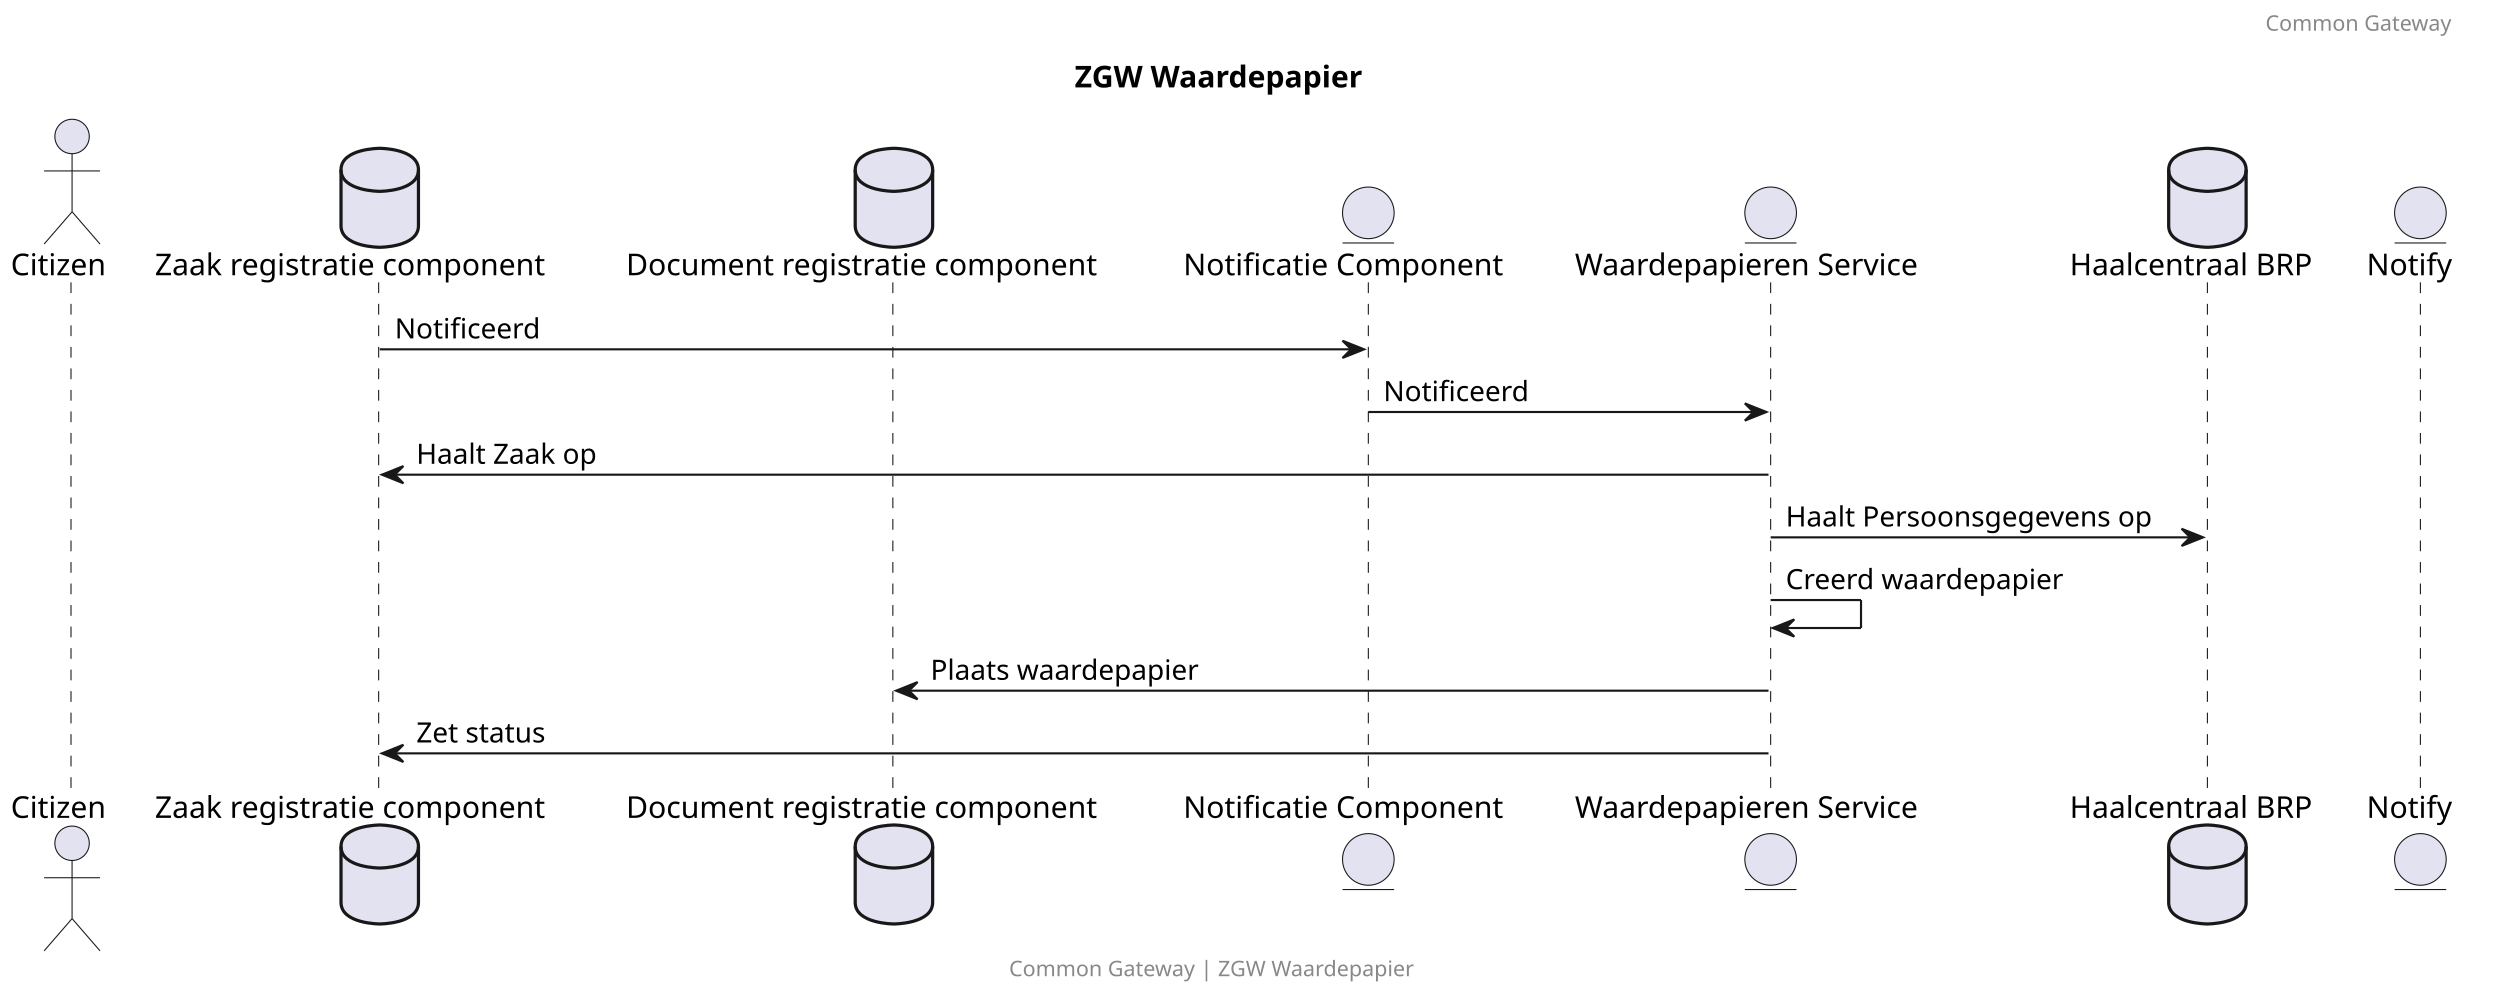
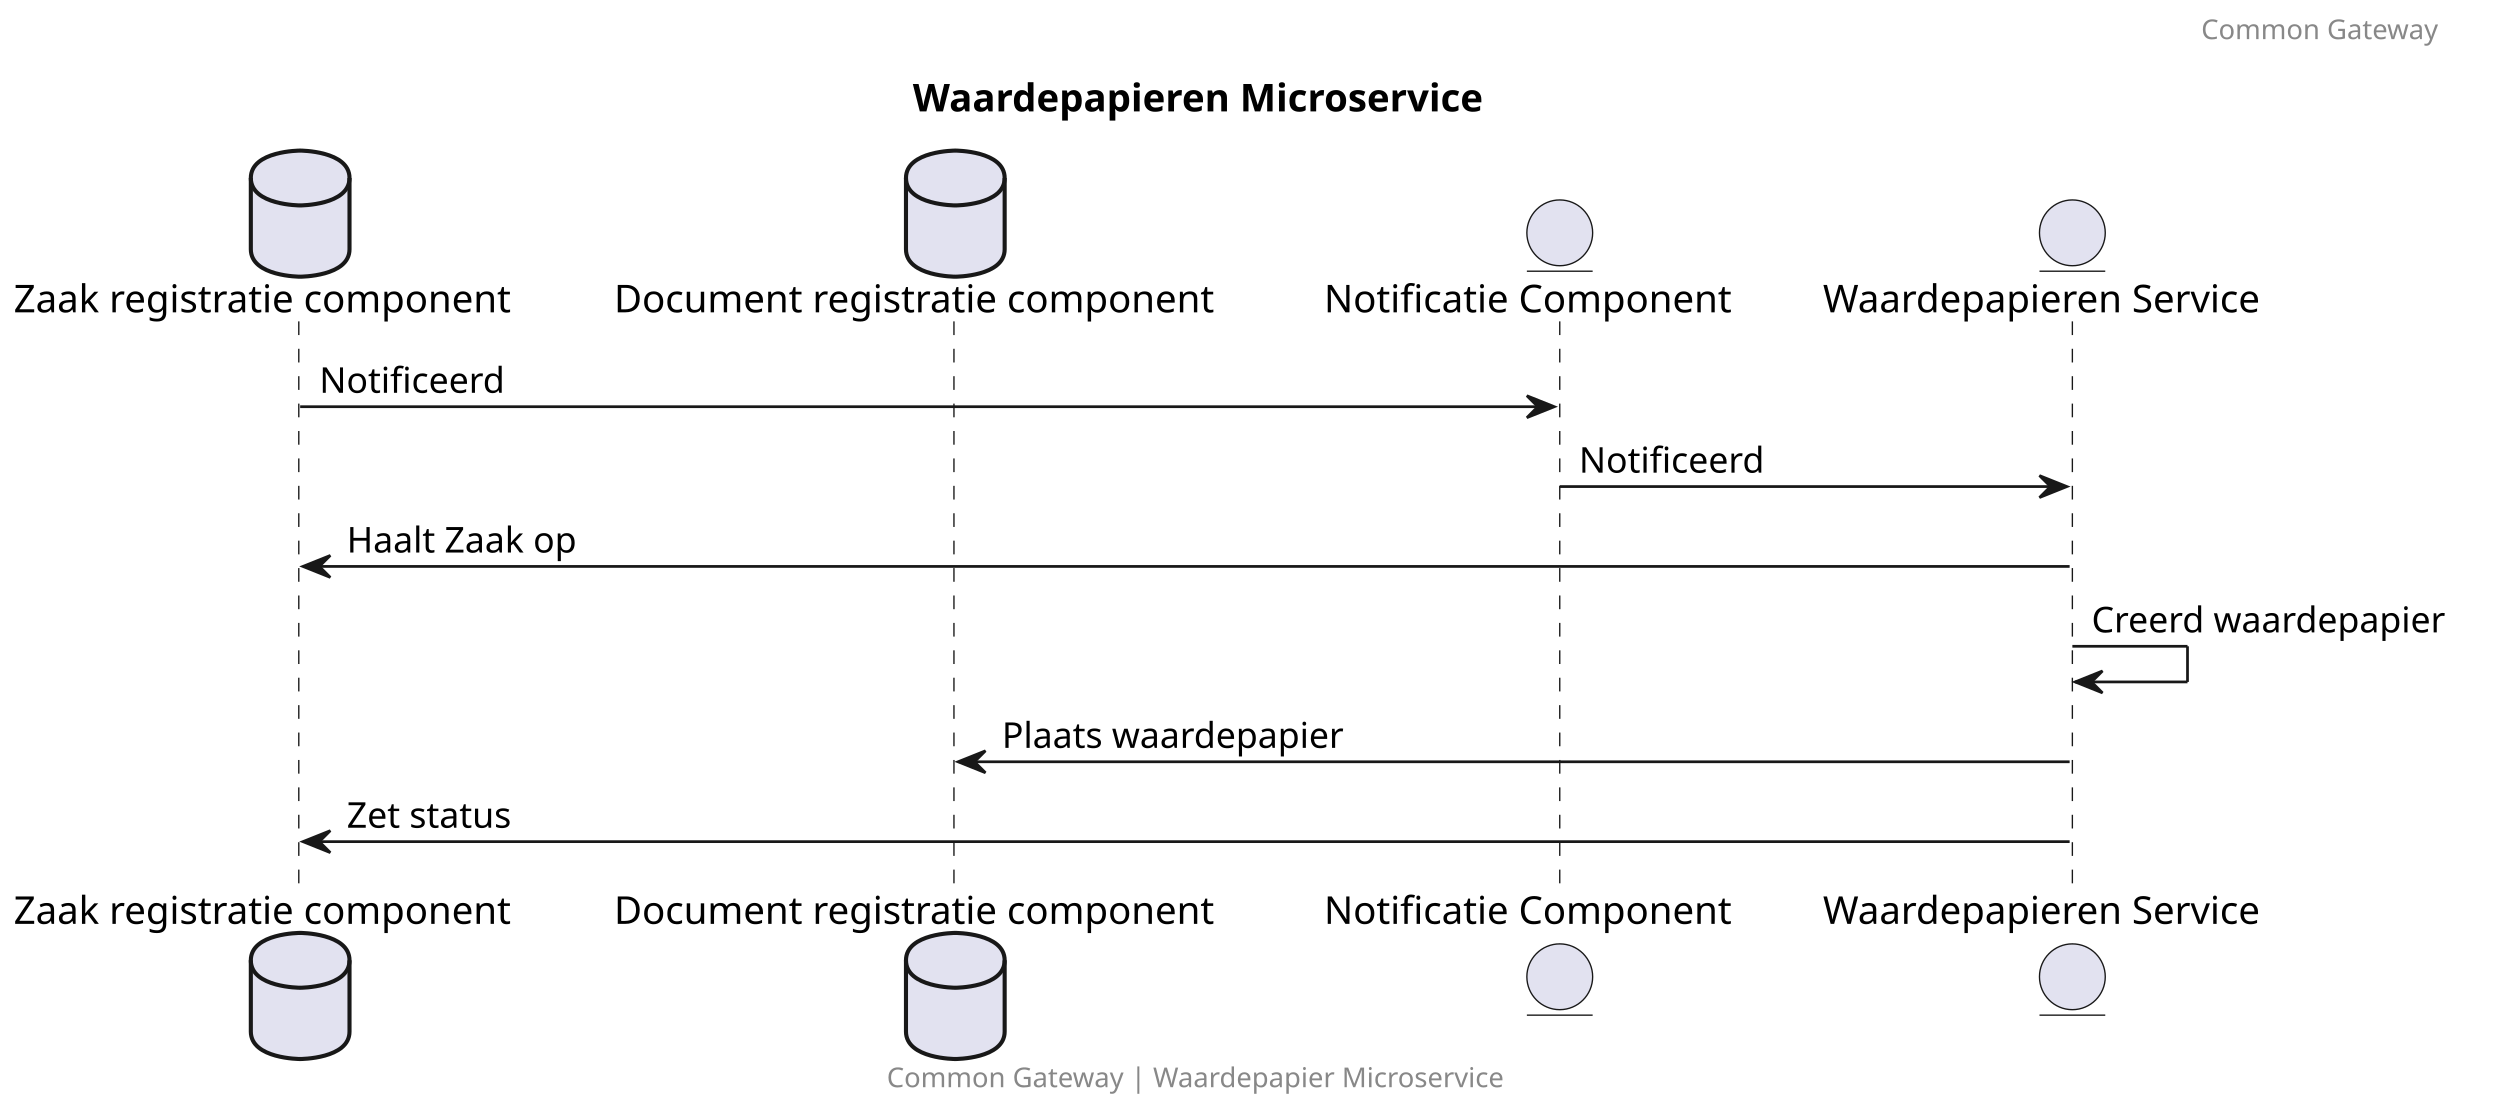
- <svg xmlns="http://www.w3.org/2000/svg" contentStyleType="text/css" height="464px" preserveAspectRatio="none" style="width:1162px;height:464px;background:#FFFFFF;" version="1.1" viewBox="0 0 1162 464" width="1162px" zoomAndPan="magnify">
+ <svg xmlns="http://www.w3.org/2000/svg" contentStyleType="text/css" height="406px" preserveAspectRatio="none" style="width:912px;height:406px;background:#FFFFFF;" version="1.1" viewBox="0 0 912 406" width="912px" zoomAndPan="magnify">
  <defs />
  <g>
-     <text fill="#000000" font-family="sans-serif" font-size="14" font-weight="bold" lengthAdjust="spacing" textLength="155" x="499.5" y="40.636">ZGW Waardepapier</text>
-     <line style="stroke:#181818;stroke-width:0.5;stroke-dasharray:5.0,5.0;" x1="33" x2="33" y1="131.234" y2="368.164" />
-     <line style="stroke:#181818;stroke-width:0.5;stroke-dasharray:5.0,5.0;" x1="176" x2="176" y1="131.234" y2="368.164" />
-     <line style="stroke:#181818;stroke-width:0.5;stroke-dasharray:5.0,5.0;" x1="415" x2="415" y1="131.234" y2="368.164" />
-     <line style="stroke:#181818;stroke-width:0.5;stroke-dasharray:5.0,5.0;" x1="636" x2="636" y1="131.234" y2="368.164" />
-     <line style="stroke:#181818;stroke-width:0.5;stroke-dasharray:5.0,5.0;" x1="823" x2="823" y1="131.234" y2="368.164" />
-     <line style="stroke:#181818;stroke-width:0.5;stroke-dasharray:5.0,5.0;" x1="1026" x2="1026" y1="131.234" y2="368.164" />
-     <line style="stroke:#181818;stroke-width:0.5;stroke-dasharray:5.0,5.0;" x1="1125" x2="1125" y1="131.234" y2="368.164" />
-     <text fill="#000000" font-family="sans-serif" font-size="14" lengthAdjust="spacing" textLength="51" x="5" y="127.933">Citizen</text>
-     <ellipse cx="33.5" cy="63.438" fill="#E2E2F0" rx="8" ry="8" style="stroke:#181818;stroke-width:0.5;" />
-     <path d="M33.5,71.438 L33.5,98.438 M20.5,79.438 L46.5,79.438 M33.5,98.438 L20.5,113.438 M33.5,98.438 L46.5,113.438 " fill="none" style="stroke:#181818;stroke-width:0.5;" />
-     <text fill="#000000" font-family="sans-serif" font-size="14" lengthAdjust="spacing" textLength="51" x="5" y="380.159">Citizen</text>
-     <ellipse cx="33.5" cy="391.961" fill="#E2E2F0" rx="8" ry="8" style="stroke:#181818;stroke-width:0.5;" />
-     <path d="M33.5,399.961 L33.5,426.961 M20.5,407.961 L46.5,407.961 M33.5,426.961 L20.5,441.961 M33.5,426.961 L46.5,441.961 " fill="none" style="stroke:#181818;stroke-width:0.5;" />
-     <text fill="#000000" font-family="sans-serif" font-size="14" lengthAdjust="spacing" textLength="203" x="72" y="127.933">Zaak registratie component</text>
-     <path d="M158.5,78.938 C158.5,68.938 176.5,68.938 176.5,68.938 C176.5,68.938 194.5,68.938 194.5,78.938 L194.5,104.938 C194.5,114.938 176.5,114.938 176.5,114.938 C176.5,114.938 158.5,114.938 158.5,104.938 L158.5,78.938 " fill="#E2E2F0" style="stroke:#181818;stroke-width:1.5;" />
-     <path d="M158.5,78.938 C158.5,88.938 176.5,88.938 176.5,88.938 C176.5,88.938 194.5,88.938 194.5,78.938 " fill="none" style="stroke:#181818;stroke-width:1.5;" />
-     <text fill="#000000" font-family="sans-serif" font-size="14" lengthAdjust="spacing" textLength="203" x="72" y="380.159">Zaak registratie component</text>
-     <path d="M158.5,393.461 C158.5,383.461 176.5,383.461 176.5,383.461 C176.5,383.461 194.5,383.461 194.5,393.461 L194.5,419.461 C194.5,429.461 176.5,429.461 176.5,429.461 C176.5,429.461 158.5,429.461 158.5,419.461 L158.5,393.461 " fill="#E2E2F0" style="stroke:#181818;stroke-width:1.5;" />
-     <path d="M158.5,393.461 C158.5,403.461 176.5,403.461 176.5,403.461 C176.5,403.461 194.5,403.461 194.5,393.461 " fill="none" style="stroke:#181818;stroke-width:1.5;" />
-     <text fill="#000000" font-family="sans-serif" font-size="14" lengthAdjust="spacing" textLength="243" x="291" y="127.933">Document registratie component</text>
-     <path d="M397.5,78.938 C397.5,68.938 415.5,68.938 415.5,68.938 C415.5,68.938 433.5,68.938 433.5,78.938 L433.5,104.938 C433.5,114.938 415.5,114.938 415.5,114.938 C415.5,114.938 397.5,114.938 397.5,104.938 L397.5,78.938 " fill="#E2E2F0" style="stroke:#181818;stroke-width:1.5;" />
-     <path d="M397.5,78.938 C397.5,88.938 415.5,88.938 415.5,88.938 C415.5,88.938 433.5,88.938 433.5,78.938 " fill="none" style="stroke:#181818;stroke-width:1.5;" />
-     <text fill="#000000" font-family="sans-serif" font-size="14" lengthAdjust="spacing" textLength="243" x="291" y="380.159">Document registratie component</text>
-     <path d="M397.5,393.461 C397.5,383.461 415.5,383.461 415.5,383.461 C415.5,383.461 433.5,383.461 433.5,393.461 L433.5,419.461 C433.5,429.461 415.5,429.461 415.5,429.461 C415.5,429.461 397.5,429.461 397.5,419.461 L397.5,393.461 " fill="#E2E2F0" style="stroke:#181818;stroke-width:1.5;" />
-     <path d="M397.5,393.461 C397.5,403.461 415.5,403.461 415.5,403.461 C415.5,403.461 433.5,403.461 433.5,393.461 " fill="none" style="stroke:#181818;stroke-width:1.5;" />
-     <text fill="#000000" font-family="sans-serif" font-size="14" lengthAdjust="spacing" textLength="166" x="550" y="127.933">Notificatie Component</text>
-     <ellipse cx="636" cy="98.938" fill="#E2E2F0" rx="12" ry="12" style="stroke:#181818;stroke-width:0.5;" />
-     <line style="stroke:#181818;stroke-width:0.5;" x1="624" x2="648" y1="112.938" y2="112.938" />
-     <text fill="#000000" font-family="sans-serif" font-size="14" lengthAdjust="spacing" textLength="166" x="550" y="380.159">Notificatie Component</text>
-     <ellipse cx="636" cy="399.461" fill="#E2E2F0" rx="12" ry="12" style="stroke:#181818;stroke-width:0.5;" />
-     <line style="stroke:#181818;stroke-width:0.5;" x1="624" x2="648" y1="413.461" y2="413.461" />
-     <text fill="#000000" font-family="sans-serif" font-size="14" lengthAdjust="spacing" textLength="176" x="732" y="127.933">Waardepapieren Service</text>
-     <ellipse cx="823" cy="98.938" fill="#E2E2F0" rx="12" ry="12" style="stroke:#181818;stroke-width:0.5;" />
-     <line style="stroke:#181818;stroke-width:0.5;" x1="811" x2="835" y1="112.938" y2="112.938" />
-     <text fill="#000000" font-family="sans-serif" font-size="14" lengthAdjust="spacing" textLength="176" x="732" y="380.159">Waardepapieren Service</text>
-     <ellipse cx="823" cy="399.461" fill="#E2E2F0" rx="12" ry="12" style="stroke:#181818;stroke-width:0.5;" />
-     <line style="stroke:#181818;stroke-width:0.5;" x1="811" x2="835" y1="413.461" y2="413.461" />
-     <text fill="#000000" font-family="sans-serif" font-size="14" lengthAdjust="spacing" textLength="122" x="962" y="127.933">Haalcentraal BRP</text>
-     <path d="M1008,78.938 C1008,68.938 1026,68.938 1026,68.938 C1026,68.938 1044,68.938 1044,78.938 L1044,104.938 C1044,114.938 1026,114.938 1026,114.938 C1026,114.938 1008,114.938 1008,104.938 L1008,78.938 " fill="#E2E2F0" style="stroke:#181818;stroke-width:1.5;" />
-     <path d="M1008,78.938 C1008,88.938 1026,88.938 1026,88.938 C1026,88.938 1044,88.938 1044,78.938 " fill="none" style="stroke:#181818;stroke-width:1.5;" />
-     <text fill="#000000" font-family="sans-serif" font-size="14" lengthAdjust="spacing" textLength="122" x="962" y="380.159">Haalcentraal BRP</text>
-     <path d="M1008,393.461 C1008,383.461 1026,383.461 1026,383.461 C1026,383.461 1044,383.461 1044,393.461 L1044,419.461 C1044,429.461 1026,429.461 1026,429.461 C1026,429.461 1008,429.461 1008,419.461 L1008,393.461 " fill="#E2E2F0" style="stroke:#181818;stroke-width:1.5;" />
-     <path d="M1008,393.461 C1008,403.461 1026,403.461 1026,403.461 C1026,403.461 1044,403.461 1044,393.461 " fill="none" style="stroke:#181818;stroke-width:1.5;" />
-     <text fill="#000000" font-family="sans-serif" font-size="14" lengthAdjust="spacing" textLength="44" x="1100" y="127.933">Notify</text>
-     <ellipse cx="1125" cy="98.938" fill="#E2E2F0" rx="12" ry="12" style="stroke:#181818;stroke-width:0.5;" />
-     <line style="stroke:#181818;stroke-width:0.5;" x1="1113" x2="1137" y1="112.938" y2="112.938" />
-     <text fill="#000000" font-family="sans-serif" font-size="14" lengthAdjust="spacing" textLength="44" x="1100" y="380.159">Notify</text>
-     <ellipse cx="1125" cy="399.461" fill="#E2E2F0" rx="12" ry="12" style="stroke:#181818;stroke-width:0.5;" />
-     <line style="stroke:#181818;stroke-width:0.5;" x1="1113" x2="1137" y1="413.461" y2="413.461" />
-     <polygon fill="#181818" points="624,158.367,634,162.367,624,166.367,628,162.367" style="stroke:#181818;stroke-width:1.0;" />
-     <line style="stroke:#181818;stroke-width:1.0;" x1="176.5" x2="630" y1="162.367" y2="162.367" />
-     <text fill="#000000" font-family="sans-serif" font-size="13" lengthAdjust="spacing" textLength="69" x="183.5" y="157.301">Notificeerd</text>
-     <polygon fill="#181818" points="811,187.5,821,191.5,811,195.5,815,191.5" style="stroke:#181818;stroke-width:1.0;" />
-     <line style="stroke:#181818;stroke-width:1.0;" x1="636" x2="817" y1="191.5" y2="191.5" />
-     <text fill="#000000" font-family="sans-serif" font-size="13" lengthAdjust="spacing" textLength="69" x="643" y="186.434">Notificeerd</text>
-     <polygon fill="#181818" points="187.5,216.633,177.5,220.633,187.5,224.633,183.5,220.633" style="stroke:#181818;stroke-width:1.0;" />
-     <line style="stroke:#181818;stroke-width:1.0;" x1="181.5" x2="822" y1="220.633" y2="220.633" />
-     <text fill="#000000" font-family="sans-serif" font-size="13" lengthAdjust="spacing" textLength="90" x="193.5" y="215.567">Haalt Zaak op</text>
-     <polygon fill="#181818" points="1014,245.766,1024,249.766,1014,253.766,1018,249.766" style="stroke:#181818;stroke-width:1.0;" />
-     <line style="stroke:#181818;stroke-width:1.0;" x1="823" x2="1020" y1="249.766" y2="249.766" />
-     <text fill="#000000" font-family="sans-serif" font-size="13" lengthAdjust="spacing" textLength="179" x="830" y="244.7">Haalt Persoonsgegevens op</text>
-     <line style="stroke:#181818;stroke-width:1.0;" x1="823" x2="865" y1="278.898" y2="278.898" />
-     <line style="stroke:#181818;stroke-width:1.0;" x1="865" x2="865" y1="278.898" y2="291.898" />
-     <line style="stroke:#181818;stroke-width:1.0;" x1="824" x2="865" y1="291.898" y2="291.898" />
-     <polygon fill="#181818" points="834,287.898,824,291.898,834,295.898,830,291.898" style="stroke:#181818;stroke-width:1.0;" />
-     <text fill="#000000" font-family="sans-serif" font-size="13" lengthAdjust="spacing" textLength="135" x="830" y="273.832">Creerd waardepapier</text>
-     <polygon fill="#181818" points="426.5,317.031,416.5,321.031,426.5,325.031,422.5,321.031" style="stroke:#181818;stroke-width:1.0;" />
-     <line style="stroke:#181818;stroke-width:1.0;" x1="420.5" x2="822" y1="321.031" y2="321.031" />
-     <text fill="#000000" font-family="sans-serif" font-size="13" lengthAdjust="spacing" textLength="131" x="432.5" y="315.965">Plaats waardepapier</text>
-     <polygon fill="#181818" points="187.5,346.164,177.5,350.164,187.5,354.164,183.5,350.164" style="stroke:#181818;stroke-width:1.0;" />
-     <line style="stroke:#181818;stroke-width:1.0;" x1="181.5" x2="822" y1="350.164" y2="350.164" />
-     <text fill="#000000" font-family="sans-serif" font-size="13" lengthAdjust="spacing" textLength="67" x="193.5" y="345.098">Zet status</text>
-     <text fill="#888888" font-family="sans-serif" font-size="10" lengthAdjust="spacing" textLength="101" x="1053" y="14.282">Common Gateway</text>
-     <text fill="#888888" font-family="sans-serif" font-size="10" lengthAdjust="spacing" textLength="216" x="469" y="453.743">Common Gateway | ZGW Waardepapier</text>
+     <text fill="#000000" font-family="sans-serif" font-size="14" font-weight="bold" lengthAdjust="spacing" textLength="238" x="333" y="40.636">Waardepapieren Microservice</text>
+     <line style="stroke:#181818;stroke-width:0.5;stroke-dasharray:5.0,5.0;" x1="109" x2="109" y1="117.234" y2="325.031" />
+     <line style="stroke:#181818;stroke-width:0.5;stroke-dasharray:5.0,5.0;" x1="348" x2="348" y1="117.234" y2="325.031" />
+     <line style="stroke:#181818;stroke-width:0.5;stroke-dasharray:5.0,5.0;" x1="569" x2="569" y1="117.234" y2="325.031" />
+     <line style="stroke:#181818;stroke-width:0.5;stroke-dasharray:5.0,5.0;" x1="756" x2="756" y1="117.234" y2="325.031" />
+     <text fill="#000000" font-family="sans-serif" font-size="14" lengthAdjust="spacing" textLength="203" x="5" y="113.933">Zaak registratie component</text>
+     <path d="M91.5,64.938 C91.5,54.938 109.5,54.938 109.5,54.938 C109.5,54.938 127.5,54.938 127.5,64.938 L127.5,90.938 C127.5,100.938 109.5,100.938 109.5,100.938 C109.5,100.938 91.5,100.938 91.5,90.938 L91.5,64.938 " fill="#E2E2F0" style="stroke:#181818;stroke-width:1.5;" />
+     <path d="M91.5,64.938 C91.5,74.938 109.5,74.938 109.5,74.938 C109.5,74.938 127.5,74.938 127.5,64.938 " fill="none" style="stroke:#181818;stroke-width:1.5;" />
+     <text fill="#000000" font-family="sans-serif" font-size="14" lengthAdjust="spacing" textLength="203" x="5" y="337.026">Zaak registratie component</text>
+     <path d="M91.5,350.328 C91.5,340.328 109.5,340.328 109.5,340.328 C109.5,340.328 127.5,340.328 127.5,350.328 L127.5,376.328 C127.5,386.328 109.5,386.328 109.5,386.328 C109.5,386.328 91.5,386.328 91.5,376.328 L91.5,350.328 " fill="#E2E2F0" style="stroke:#181818;stroke-width:1.5;" />
+     <path d="M91.5,350.328 C91.5,360.328 109.5,360.328 109.5,360.328 C109.5,360.328 127.5,360.328 127.5,350.328 " fill="none" style="stroke:#181818;stroke-width:1.5;" />
+     <text fill="#000000" font-family="sans-serif" font-size="14" lengthAdjust="spacing" textLength="243" x="224" y="113.933">Document registratie component</text>
+     <path d="M330.5,64.938 C330.5,54.938 348.5,54.938 348.5,54.938 C348.5,54.938 366.5,54.938 366.5,64.938 L366.5,90.938 C366.5,100.938 348.5,100.938 348.5,100.938 C348.5,100.938 330.5,100.938 330.5,90.938 L330.5,64.938 " fill="#E2E2F0" style="stroke:#181818;stroke-width:1.5;" />
+     <path d="M330.5,64.938 C330.5,74.938 348.5,74.938 348.5,74.938 C348.5,74.938 366.5,74.938 366.5,64.938 " fill="none" style="stroke:#181818;stroke-width:1.5;" />
+     <text fill="#000000" font-family="sans-serif" font-size="14" lengthAdjust="spacing" textLength="243" x="224" y="337.026">Document registratie component</text>
+     <path d="M330.5,350.328 C330.5,340.328 348.5,340.328 348.5,340.328 C348.5,340.328 366.5,340.328 366.5,350.328 L366.5,376.328 C366.5,386.328 348.5,386.328 348.5,386.328 C348.5,386.328 330.5,386.328 330.5,376.328 L330.5,350.328 " fill="#E2E2F0" style="stroke:#181818;stroke-width:1.5;" />
+     <path d="M330.5,350.328 C330.5,360.328 348.5,360.328 348.5,360.328 C348.5,360.328 366.5,360.328 366.5,350.328 " fill="none" style="stroke:#181818;stroke-width:1.5;" />
+     <text fill="#000000" font-family="sans-serif" font-size="14" lengthAdjust="spacing" textLength="166" x="483" y="113.933">Notificatie Component</text>
+     <ellipse cx="569" cy="84.938" fill="#E2E2F0" rx="12" ry="12" style="stroke:#181818;stroke-width:0.5;" />
+     <line style="stroke:#181818;stroke-width:0.5;" x1="557" x2="581" y1="98.938" y2="98.938" />
+     <text fill="#000000" font-family="sans-serif" font-size="14" lengthAdjust="spacing" textLength="166" x="483" y="337.026">Notificatie Component</text>
+     <ellipse cx="569" cy="356.328" fill="#E2E2F0" rx="12" ry="12" style="stroke:#181818;stroke-width:0.5;" />
+     <line style="stroke:#181818;stroke-width:0.5;" x1="557" x2="581" y1="370.328" y2="370.328" />
+     <text fill="#000000" font-family="sans-serif" font-size="14" lengthAdjust="spacing" textLength="176" x="665" y="113.933">Waardepapieren Service</text>
+     <ellipse cx="756" cy="84.938" fill="#E2E2F0" rx="12" ry="12" style="stroke:#181818;stroke-width:0.5;" />
+     <line style="stroke:#181818;stroke-width:0.5;" x1="744" x2="768" y1="98.938" y2="98.938" />
+     <text fill="#000000" font-family="sans-serif" font-size="14" lengthAdjust="spacing" textLength="176" x="665" y="337.026">Waardepapieren Service</text>
+     <ellipse cx="756" cy="356.328" fill="#E2E2F0" rx="12" ry="12" style="stroke:#181818;stroke-width:0.5;" />
+     <line style="stroke:#181818;stroke-width:0.5;" x1="744" x2="768" y1="370.328" y2="370.328" />
+     <polygon fill="#181818" points="557,144.367,567,148.367,557,152.367,561,148.367" style="stroke:#181818;stroke-width:1.0;" />
+     <line style="stroke:#181818;stroke-width:1.0;" x1="109.5" x2="563" y1="148.367" y2="148.367" />
+     <text fill="#000000" font-family="sans-serif" font-size="13" lengthAdjust="spacing" textLength="69" x="116.5" y="143.301">Notificeerd</text>
+     <polygon fill="#181818" points="744,173.5,754,177.5,744,181.5,748,177.5" style="stroke:#181818;stroke-width:1.0;" />
+     <line style="stroke:#181818;stroke-width:1.0;" x1="569" x2="750" y1="177.5" y2="177.5" />
+     <text fill="#000000" font-family="sans-serif" font-size="13" lengthAdjust="spacing" textLength="69" x="576" y="172.434">Notificeerd</text>
+     <polygon fill="#181818" points="120.5,202.633,110.5,206.633,120.5,210.633,116.5,206.633" style="stroke:#181818;stroke-width:1.0;" />
+     <line style="stroke:#181818;stroke-width:1.0;" x1="114.5" x2="755" y1="206.633" y2="206.633" />
+     <text fill="#000000" font-family="sans-serif" font-size="13" lengthAdjust="spacing" textLength="90" x="126.5" y="201.567">Haalt Zaak op</text>
+     <line style="stroke:#181818;stroke-width:1.0;" x1="756" x2="798" y1="235.766" y2="235.766" />
+     <line style="stroke:#181818;stroke-width:1.0;" x1="798" x2="798" y1="235.766" y2="248.766" />
+     <line style="stroke:#181818;stroke-width:1.0;" x1="757" x2="798" y1="248.766" y2="248.766" />
+     <polygon fill="#181818" points="767,244.766,757,248.766,767,252.766,763,248.766" style="stroke:#181818;stroke-width:1.0;" />
+     <text fill="#000000" font-family="sans-serif" font-size="13" lengthAdjust="spacing" textLength="135" x="763" y="230.7">Creerd waardepapier</text>
+     <polygon fill="#181818" points="359.5,273.898,349.5,277.898,359.5,281.898,355.5,277.898" style="stroke:#181818;stroke-width:1.0;" />
+     <line style="stroke:#181818;stroke-width:1.0;" x1="353.5" x2="755" y1="277.898" y2="277.898" />
+     <text fill="#000000" font-family="sans-serif" font-size="13" lengthAdjust="spacing" textLength="131" x="365.5" y="272.832">Plaats waardepapier</text>
+     <polygon fill="#181818" points="120.5,303.031,110.5,307.031,120.5,311.031,116.5,307.031" style="stroke:#181818;stroke-width:1.0;" />
+     <line style="stroke:#181818;stroke-width:1.0;" x1="114.5" x2="755" y1="307.031" y2="307.031" />
+     <text fill="#000000" font-family="sans-serif" font-size="13" lengthAdjust="spacing" textLength="67" x="126.5" y="301.965">Zet status</text>
+     <text fill="#888888" font-family="sans-serif" font-size="10" lengthAdjust="spacing" textLength="101" x="803" y="14.282">Common Gateway</text>
+     <text fill="#888888" font-family="sans-serif" font-size="10" lengthAdjust="spacing" textLength="257" x="323.5" y="396.61">Common Gateway | Waardepapier Microservice</text>
  </g>
</svg>
